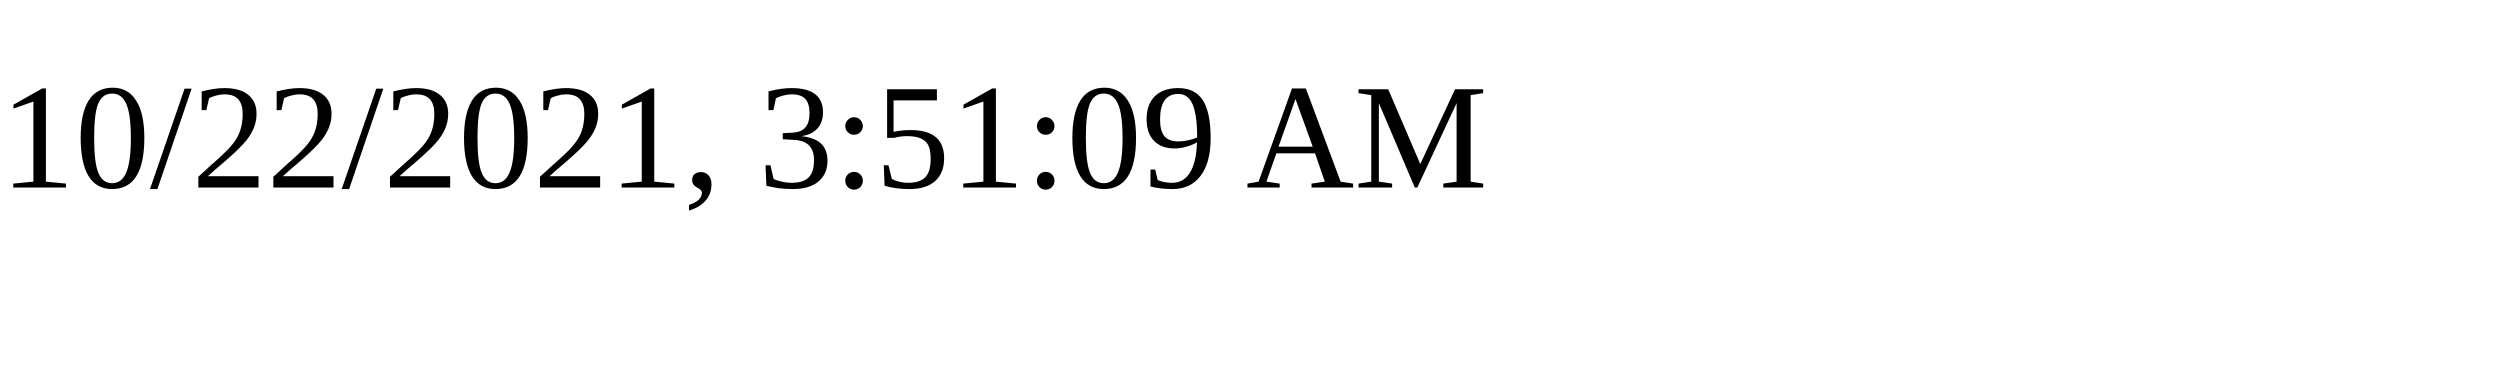
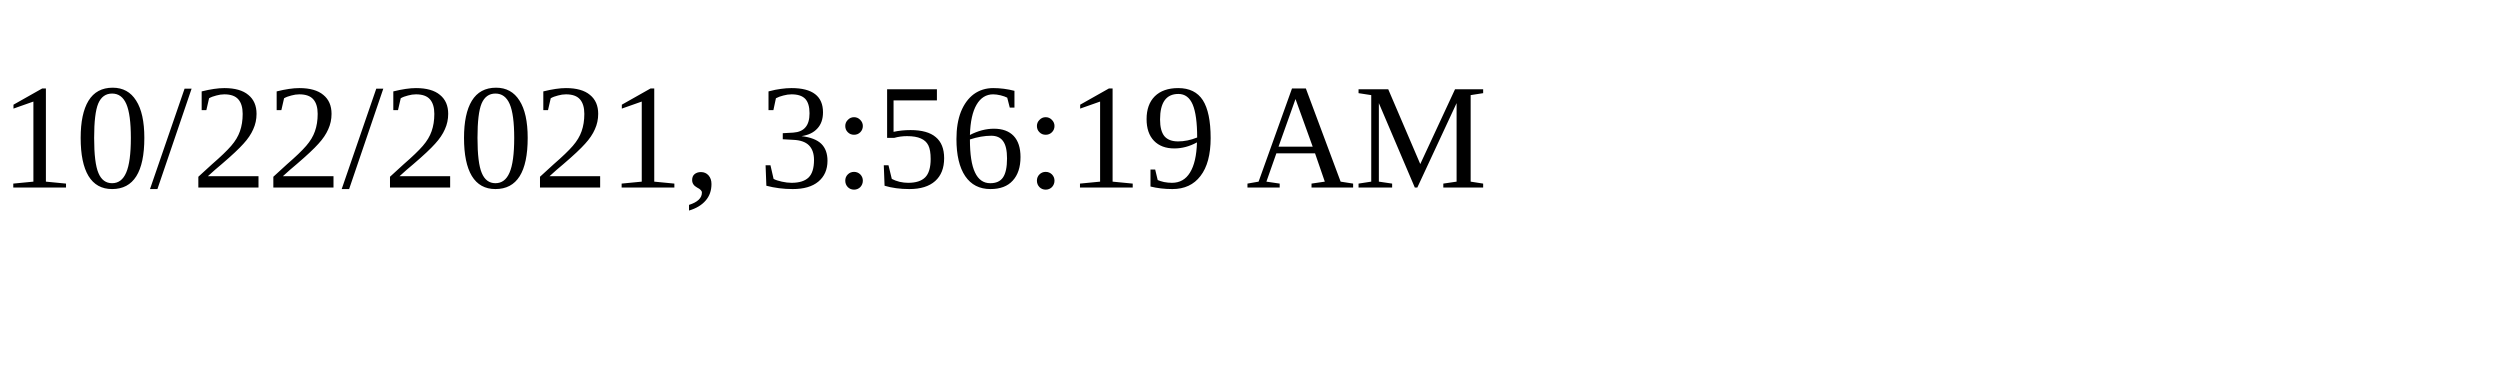
<svg xmlns="http://www.w3.org/2000/svg" height="30" width="200">
-   <text x="0" y="15">10/22/2021, 3:51:09 AM</text>
+   <text x="0" y="15">10/22/2021, 3:56:19 AM</text>
</svg>
